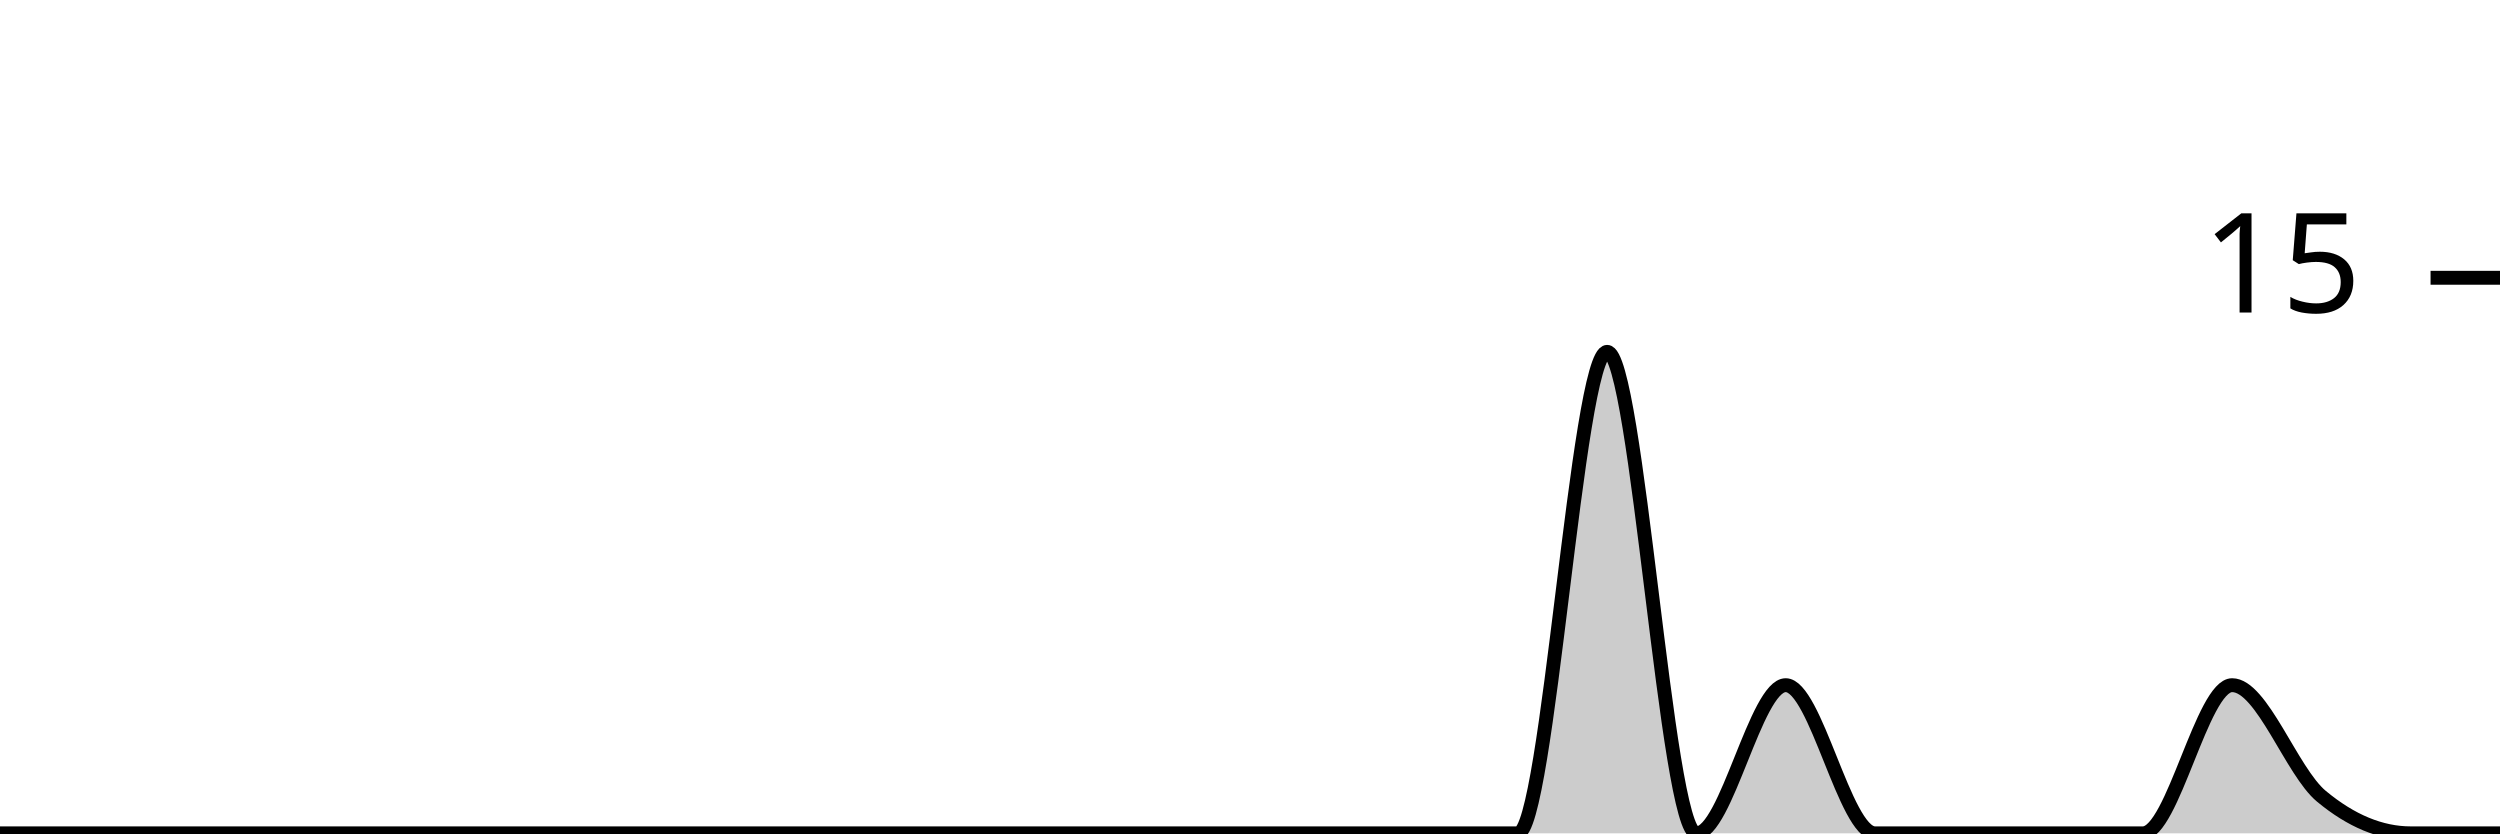
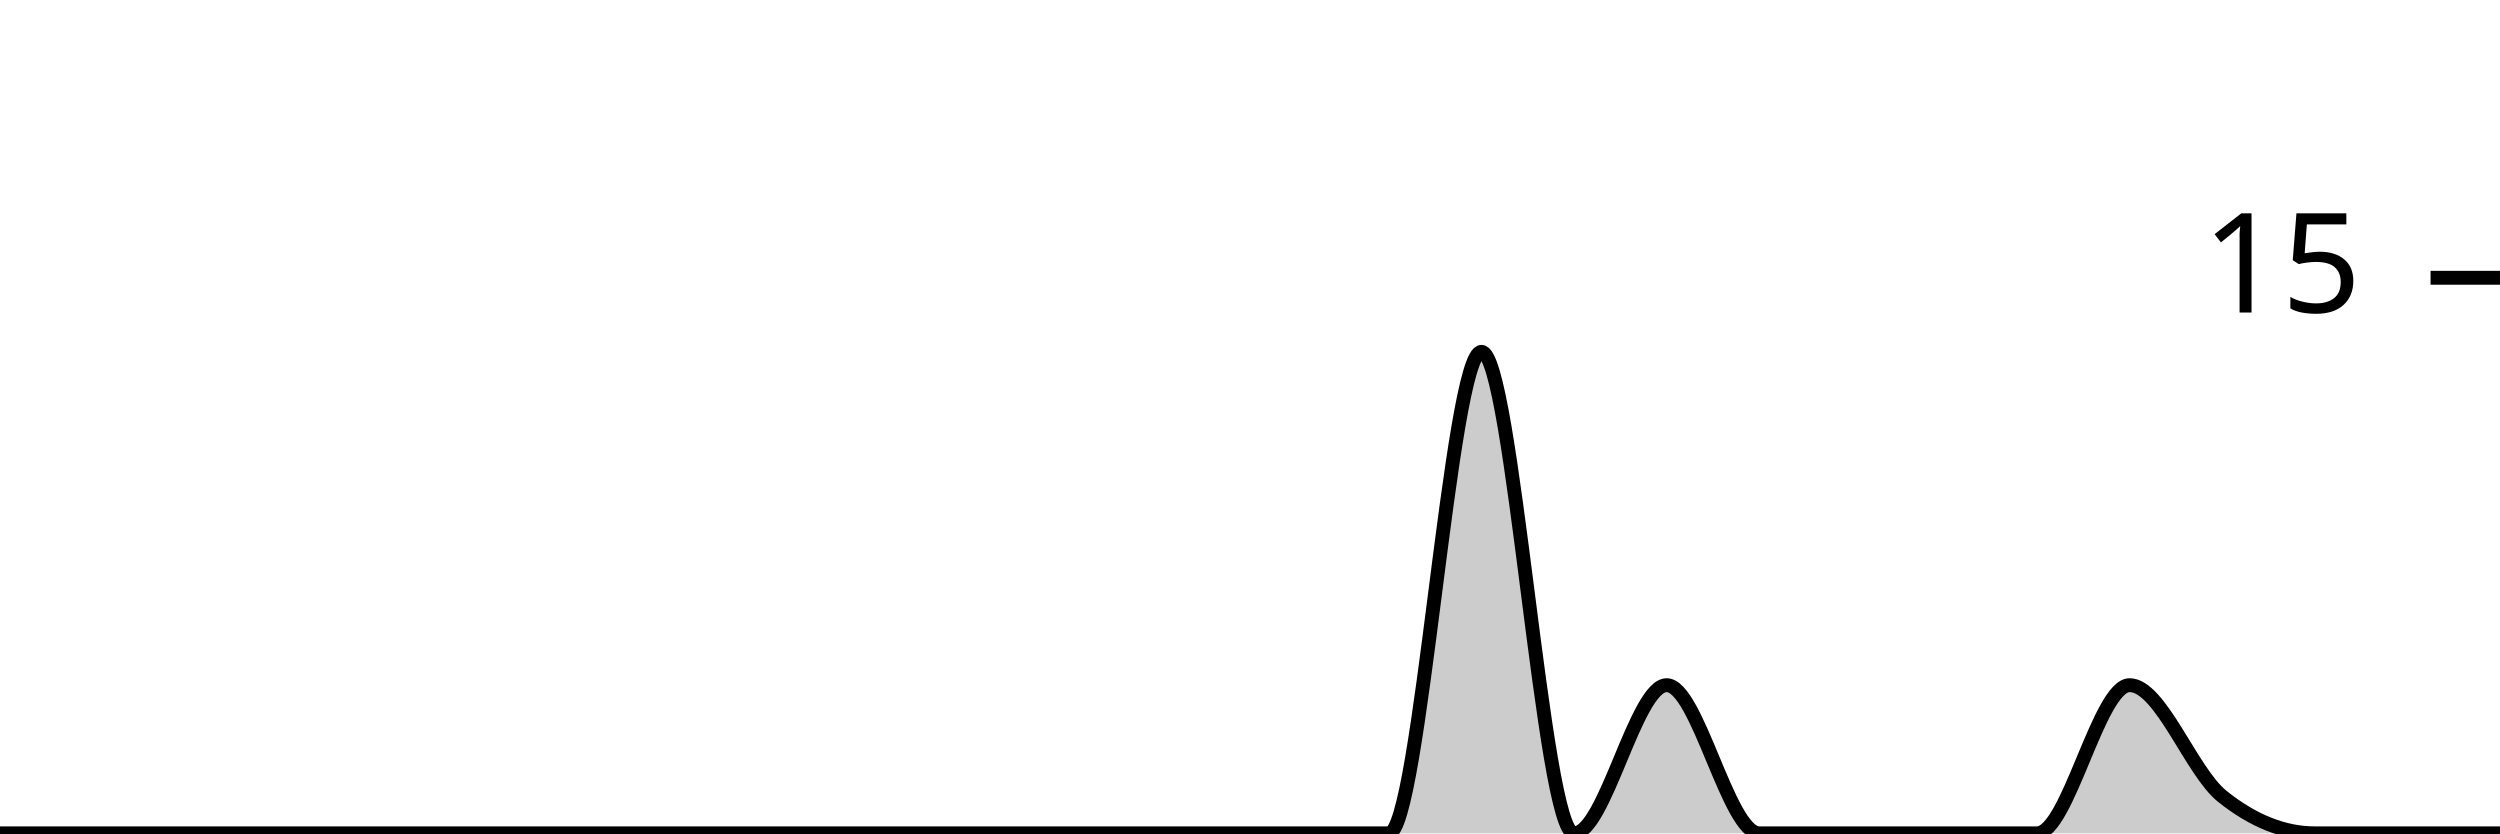
<svg xmlns="http://www.w3.org/2000/svg" viewBox="0 0 180 60">
  <g transform="translate(0,20)">
-     <path class="area" fill="rgba(0, 0, 0, 0.2)" d="M0,40C2.143,40,4.286,40,6.429,40C8.571,40,10.714,40,12.857,40C15,40,17.143,40,19.286,40C21.429,40,23.571,40,25.714,40C27.857,40,30,40,32.143,40C34.286,40,36.429,40,38.571,40C40.714,40,42.857,40,45,40C47.143,40,49.286,40,51.429,40C53.571,40,55.714,40,57.857,40C60,40,62.143,40,64.286,40C66.429,40,68.571,40,70.714,40C72.857,40,75,40,77.143,40C79.286,40,81.429,40,83.571,40C85.714,40,87.857,40,90,40C92.143,40,94.286,40,96.429,40C98.571,40,100.714,40,102.857,40C105,40,107.143,40,109.286,40C111.429,40,113.571,5.333,115.714,5.333C117.857,5.333,120,40,122.143,40C124.286,40,126.429,29.333,128.571,29.333C130.714,29.333,132.857,40,135,40C137.143,40,139.286,40,141.429,40C143.571,40,145.714,40,147.857,40C150,40,152.143,40,154.286,40C156.429,40,158.571,29.333,160.714,29.333C162.857,29.333,165,35.556,167.143,37.333C169.286,39.111,171.429,40,173.571,40C175.714,40,177.857,40,180,40L180,40C177.857,40,175.714,40,173.571,40C171.429,40,169.286,40,167.143,40C165,40,162.857,40,160.714,40C158.571,40,156.429,40,154.286,40C152.143,40,150,40,147.857,40C145.714,40,143.571,40,141.429,40C139.286,40,137.143,40,135,40C132.857,40,130.714,40,128.571,40C126.429,40,124.286,40,122.143,40C120,40,117.857,40,115.714,40C113.571,40,111.429,40,109.286,40C107.143,40,105,40,102.857,40C100.714,40,98.571,40,96.429,40C94.286,40,92.143,40,90,40C87.857,40,85.714,40,83.571,40C81.429,40,79.286,40,77.143,40C75,40,72.857,40,70.714,40C68.571,40,66.429,40,64.286,40C62.143,40,60,40,57.857,40C55.714,40,53.571,40,51.429,40C49.286,40,47.143,40,45,40C42.857,40,40.714,40,38.571,40C36.429,40,34.286,40,32.143,40C30,40,27.857,40,25.714,40C23.571,40,21.429,40,19.286,40C17.143,40,15,40,12.857,40C10.714,40,8.571,40,6.429,40C4.286,40,2.143,40,0,40Z" />
-     <path class="line" stroke="black" fill="none" d="M0,40C2.143,40,4.286,40,6.429,40C8.571,40,10.714,40,12.857,40C15,40,17.143,40,19.286,40C21.429,40,23.571,40,25.714,40C27.857,40,30,40,32.143,40C34.286,40,36.429,40,38.571,40C40.714,40,42.857,40,45,40C47.143,40,49.286,40,51.429,40C53.571,40,55.714,40,57.857,40C60,40,62.143,40,64.286,40C66.429,40,68.571,40,70.714,40C72.857,40,75,40,77.143,40C79.286,40,81.429,40,83.571,40C85.714,40,87.857,40,90,40C92.143,40,94.286,40,96.429,40C98.571,40,100.714,40,102.857,40C105,40,107.143,40,109.286,40C111.429,40,113.571,5.333,115.714,5.333C117.857,5.333,120,40,122.143,40C124.286,40,126.429,29.333,128.571,29.333C130.714,29.333,132.857,40,135,40C137.143,40,139.286,40,141.429,40C143.571,40,145.714,40,147.857,40C150,40,152.143,40,154.286,40C156.429,40,158.571,29.333,160.714,29.333C162.857,29.333,165,35.556,167.143,37.333C169.286,39.111,171.429,40,173.571,40C175.714,40,177.857,40,180,40" />
+     <path class="area" fill="rgba(0, 0, 0, 0.2)" d="M0,40C2.222,40,4.444,40,6.667,40C8.889,40,11.111,40,13.333,40C15.556,40,17.778,40,20,40C22.222,40,24.444,40,26.667,40C28.889,40,31.111,40,33.333,40C35.556,40,37.778,40,40,40C42.222,40,44.444,40,46.667,40C48.889,40,51.111,40,53.333,40C55.556,40,57.778,40,60,40C62.222,40,64.444,40,66.667,40C68.889,40,71.111,40,73.333,40C75.556,40,77.778,40,80,40C82.222,40,84.444,40,86.667,40C88.889,40,91.111,40,93.333,40C95.556,40,97.778,40,100,40C102.222,40,104.444,5.333,106.667,5.333C108.889,5.333,111.111,40,113.333,40C115.556,40,117.778,29.333,120,29.333C122.222,29.333,124.444,40,126.667,40C128.889,40,131.111,40,133.333,40C135.556,40,137.778,40,140,40C142.222,40,144.444,40,146.667,40C148.889,40,151.111,29.333,153.333,29.333C155.556,29.333,157.778,35.556,160,37.333C162.222,39.111,164.444,40,166.667,40C168.889,40,171.111,40,173.333,40C175.556,40,177.778,40,180,40L180,40C177.778,40,175.556,40,173.333,40C171.111,40,168.889,40,166.667,40C164.444,40,162.222,40,160,40C157.778,40,155.556,40,153.333,40C151.111,40,148.889,40,146.667,40C144.444,40,142.222,40,140,40C137.778,40,135.556,40,133.333,40C131.111,40,128.889,40,126.667,40C124.444,40,122.222,40,120,40C117.778,40,115.556,40,113.333,40C111.111,40,108.889,40,106.667,40C104.444,40,102.222,40,100,40C97.778,40,95.556,40,93.333,40C91.111,40,88.889,40,86.667,40C84.444,40,82.222,40,80,40C77.778,40,75.556,40,73.333,40C71.111,40,68.889,40,66.667,40C64.444,40,62.222,40,60,40C57.778,40,55.556,40,53.333,40C51.111,40,48.889,40,46.667,40C44.444,40,42.222,40,40,40C37.778,40,35.556,40,33.333,40C31.111,40,28.889,40,26.667,40C24.444,40,22.222,40,20,40C17.778,40,15.556,40,13.333,40C11.111,40,8.889,40,6.667,40C4.444,40,2.222,40,0,40Z" />
+     <path class="line" stroke="black" fill="none" d="M0,40C2.222,40,4.444,40,6.667,40C8.889,40,11.111,40,13.333,40C15.556,40,17.778,40,20,40C22.222,40,24.444,40,26.667,40C28.889,40,31.111,40,33.333,40C35.556,40,37.778,40,40,40C42.222,40,44.444,40,46.667,40C48.889,40,51.111,40,53.333,40C55.556,40,57.778,40,60,40C62.222,40,64.444,40,66.667,40C68.889,40,71.111,40,73.333,40C75.556,40,77.778,40,80,40C82.222,40,84.444,40,86.667,40C88.889,40,91.111,40,93.333,40C95.556,40,97.778,40,100,40C102.222,40,104.444,5.333,106.667,5.333C108.889,5.333,111.111,40,113.333,40C115.556,40,117.778,29.333,120,29.333C122.222,29.333,124.444,40,126.667,40C128.889,40,131.111,40,133.333,40C135.556,40,137.778,40,140,40C142.222,40,144.444,40,146.667,40C148.889,40,151.111,29.333,153.333,29.333C155.556,29.333,157.778,35.556,160,37.333C162.222,39.111,164.444,40,166.667,40C168.889,40,171.111,40,173.333,40C175.556,40,177.778,40,180,40" />
    <path class="axis-ceiling" stroke-width="1" stroke="black" fill="none" d="M175,0L180,0" />
    <text class="axis-ceiling-label" font-family="sans-serif" text-anchor="end" font-size="10px" x="170" y="2.5">15</text>
  </g>
</svg>
